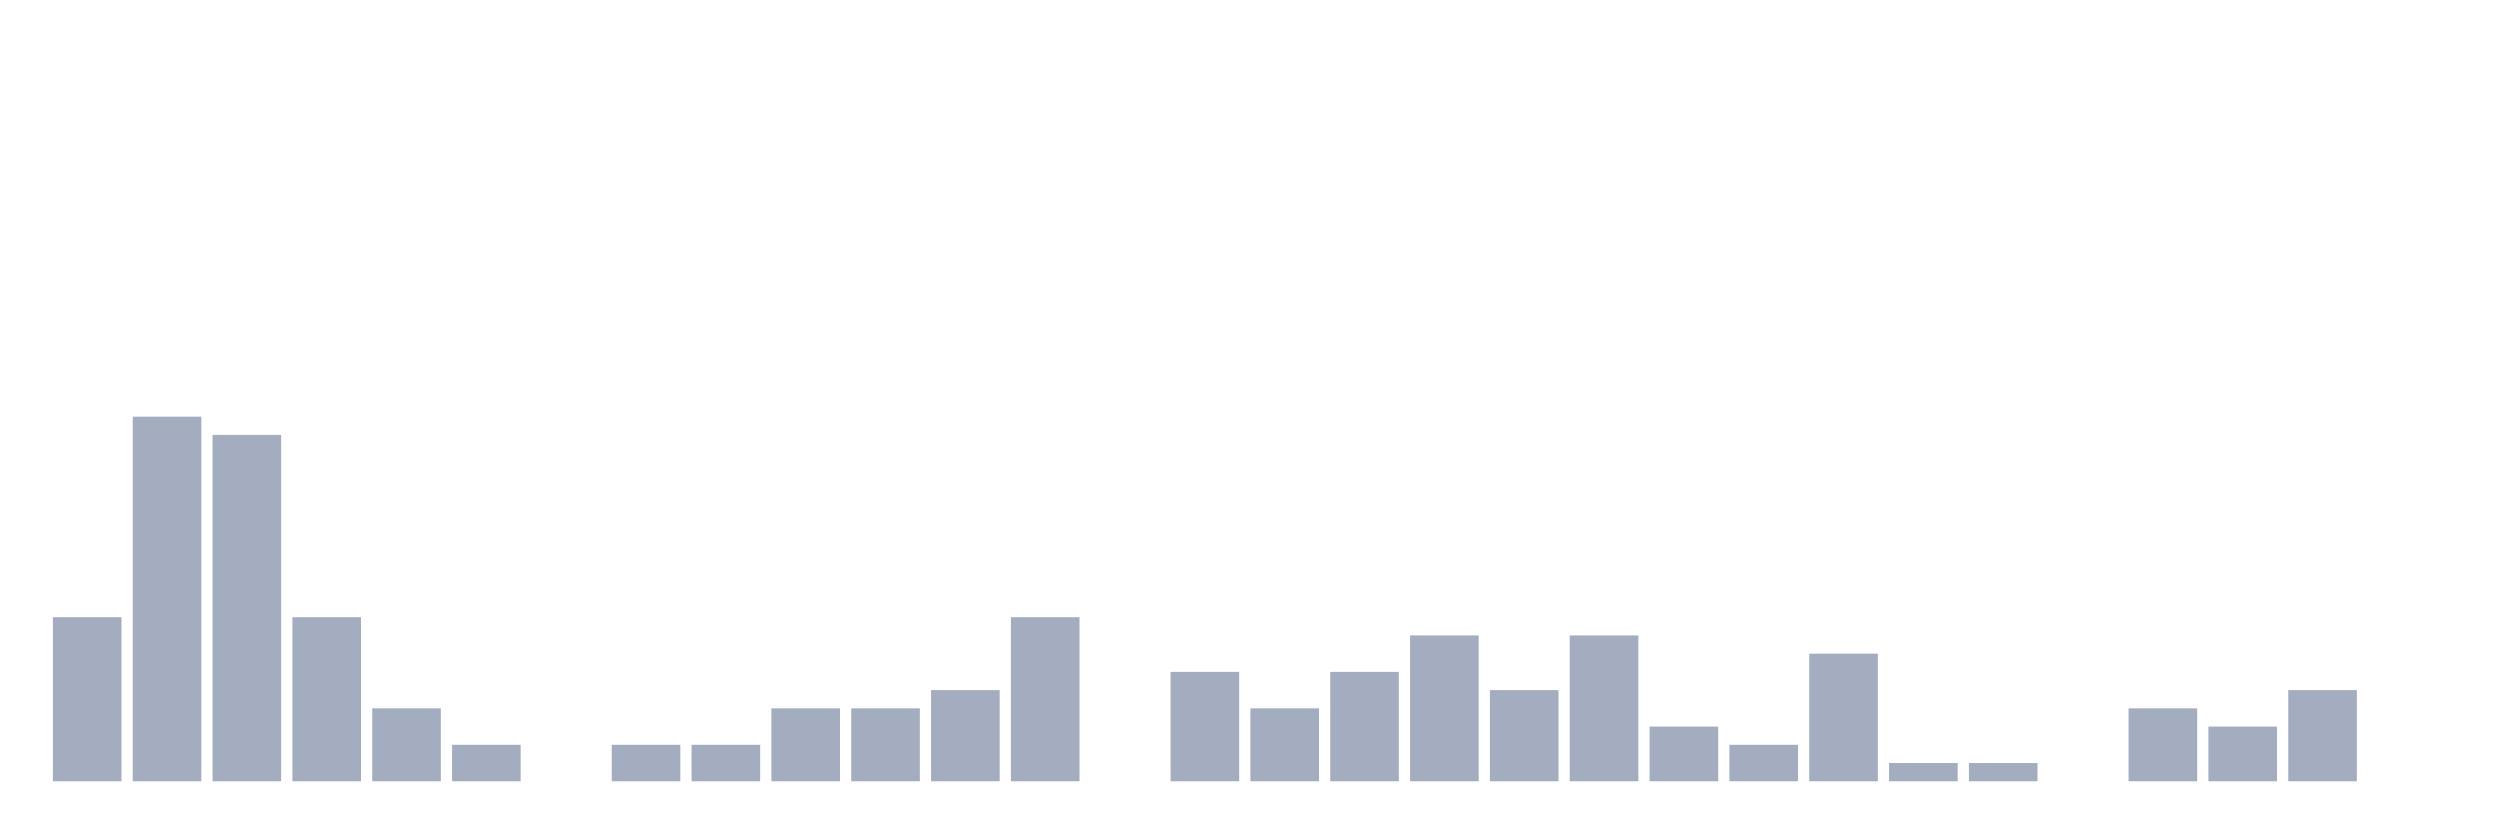
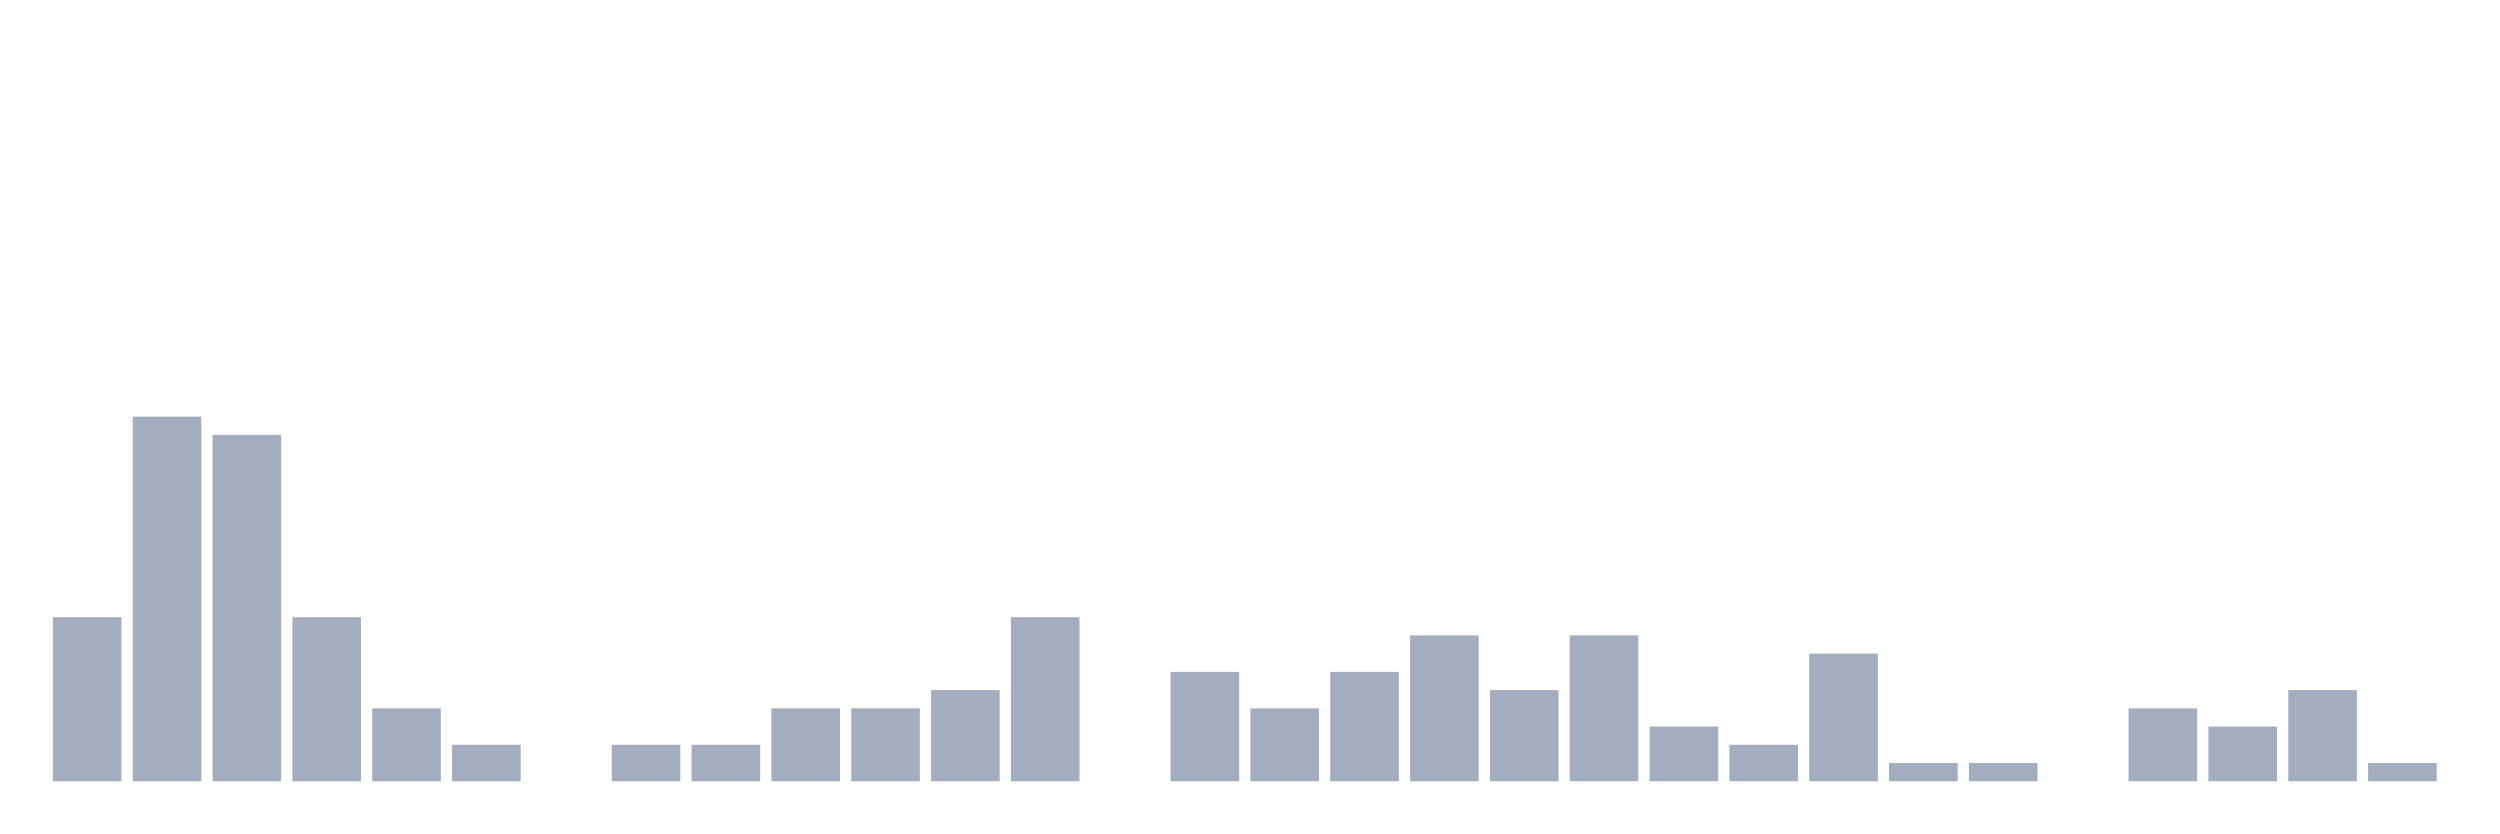
<svg xmlns="http://www.w3.org/2000/svg" viewBox="0 0 480 160">
  <g transform="translate(10,10)">
    <rect class="bar" x="0.153" width="13.175" y="108.5" height="31.5" fill="rgb(164,173,192)" />
    <rect class="bar" x="15.482" width="13.175" y="70" height="70" fill="rgb(164,173,192)" />
    <rect class="bar" x="30.81" width="13.175" y="73.5" height="66.5" fill="rgb(164,173,192)" />
    <rect class="bar" x="46.138" width="13.175" y="108.5" height="31.5" fill="rgb(164,173,192)" />
    <rect class="bar" x="61.466" width="13.175" y="126" height="14" fill="rgb(164,173,192)" />
    <rect class="bar" x="76.794" width="13.175" y="133" height="7" fill="rgb(164,173,192)" />
    <rect class="bar" x="92.123" width="13.175" y="140" height="0" fill="rgb(164,173,192)" />
    <rect class="bar" x="107.451" width="13.175" y="133" height="7" fill="rgb(164,173,192)" />
    <rect class="bar" x="122.779" width="13.175" y="133" height="7" fill="rgb(164,173,192)" />
    <rect class="bar" x="138.107" width="13.175" y="126" height="14" fill="rgb(164,173,192)" />
    <rect class="bar" x="153.436" width="13.175" y="126" height="14" fill="rgb(164,173,192)" />
    <rect class="bar" x="168.764" width="13.175" y="122.5" height="17.5" fill="rgb(164,173,192)" />
    <rect class="bar" x="184.092" width="13.175" y="108.5" height="31.5" fill="rgb(164,173,192)" />
    <rect class="bar" x="199.42" width="13.175" y="140" height="0" fill="rgb(164,173,192)" />
    <rect class="bar" x="214.748" width="13.175" y="119" height="21" fill="rgb(164,173,192)" />
    <rect class="bar" x="230.077" width="13.175" y="126" height="14" fill="rgb(164,173,192)" />
    <rect class="bar" x="245.405" width="13.175" y="119" height="21" fill="rgb(164,173,192)" />
    <rect class="bar" x="260.733" width="13.175" y="112" height="28" fill="rgb(164,173,192)" />
    <rect class="bar" x="276.061" width="13.175" y="122.5" height="17.5" fill="rgb(164,173,192)" />
    <rect class="bar" x="291.39" width="13.175" y="112" height="28" fill="rgb(164,173,192)" />
    <rect class="bar" x="306.718" width="13.175" y="129.5" height="10.5" fill="rgb(164,173,192)" />
    <rect class="bar" x="322.046" width="13.175" y="133" height="7" fill="rgb(164,173,192)" />
    <rect class="bar" x="337.374" width="13.175" y="115.5" height="24.5" fill="rgb(164,173,192)" />
    <rect class="bar" x="352.702" width="13.175" y="136.5" height="3.5" fill="rgb(164,173,192)" />
    <rect class="bar" x="368.031" width="13.175" y="136.5" height="3.5" fill="rgb(164,173,192)" />
    <rect class="bar" x="383.359" width="13.175" y="140" height="0" fill="rgb(164,173,192)" />
    <rect class="bar" x="398.687" width="13.175" y="126" height="14" fill="rgb(164,173,192)" />
    <rect class="bar" x="414.015" width="13.175" y="129.5" height="10.5" fill="rgb(164,173,192)" />
    <rect class="bar" x="429.344" width="13.175" y="122.5" height="17.5" fill="rgb(164,173,192)" />
-     <rect class="bar" x="444.672" width="13.175" y="140" height="0" fill="rgb(164,173,192)" />
+     <rect class="bar" x="444.672" width="13.175" y="136.5" height="3.5" fill="rgb(164,173,192)" />
  </g>
</svg>
